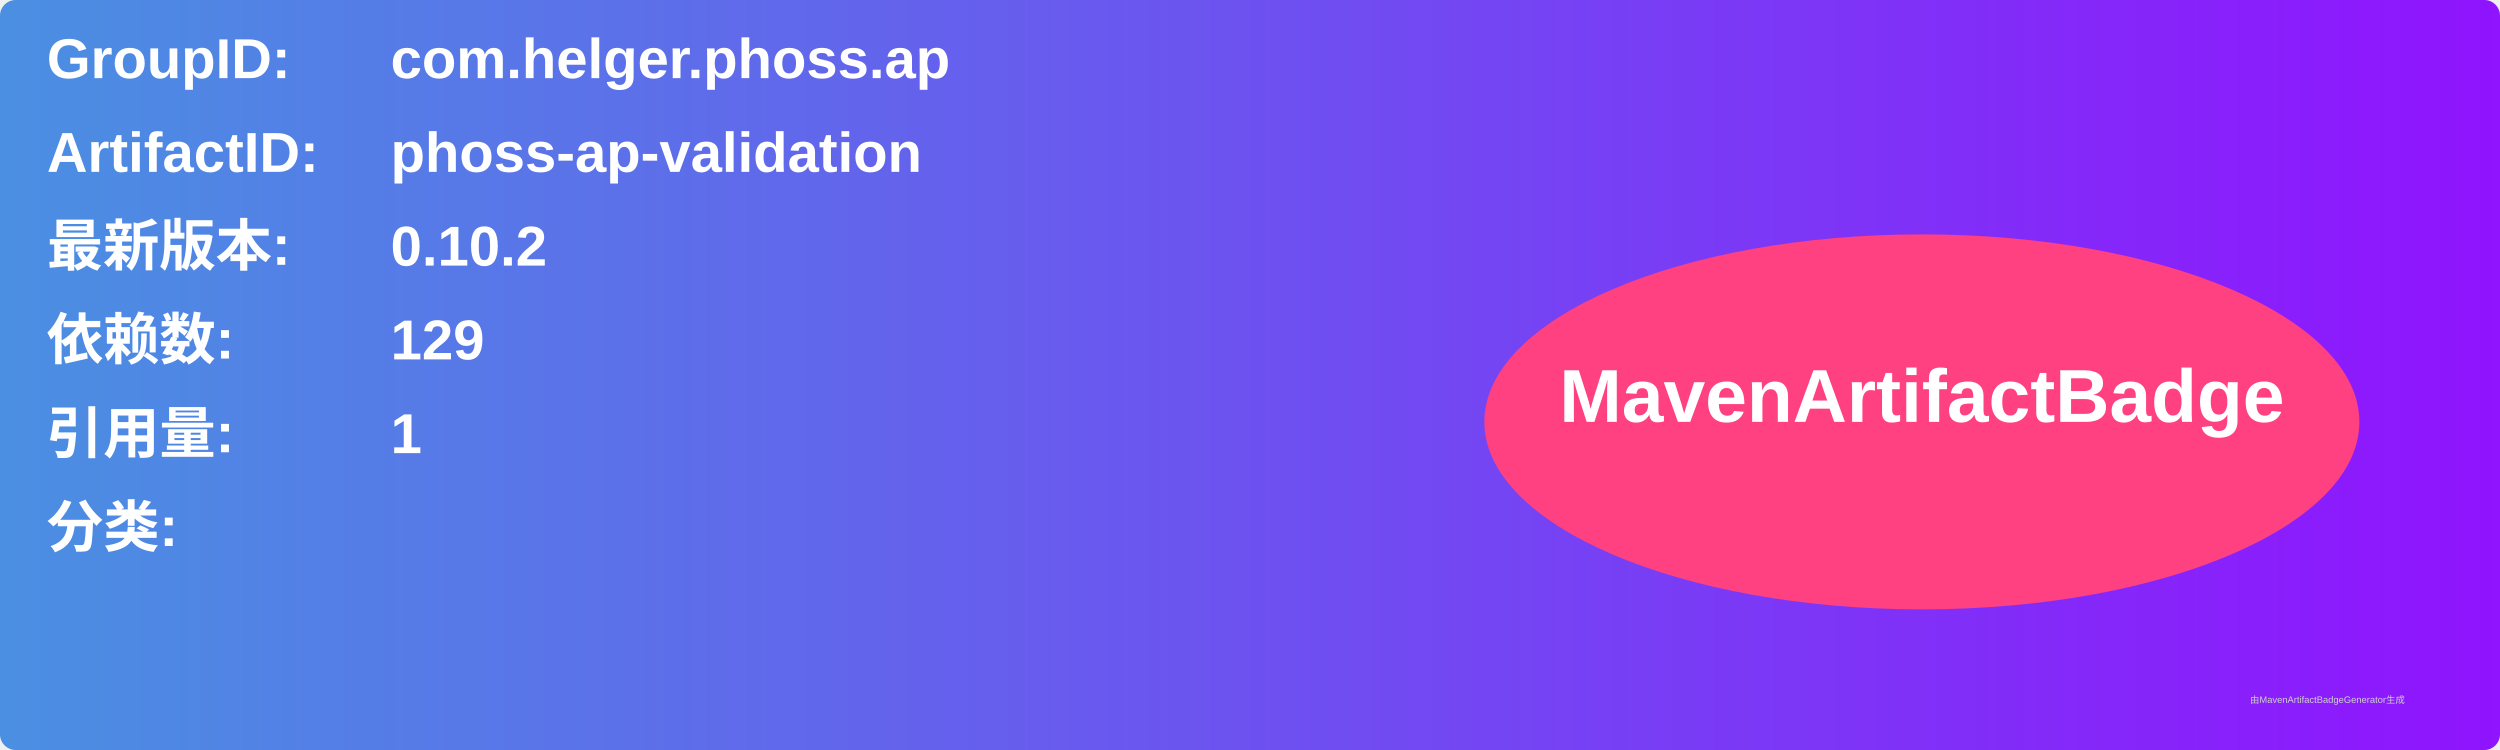
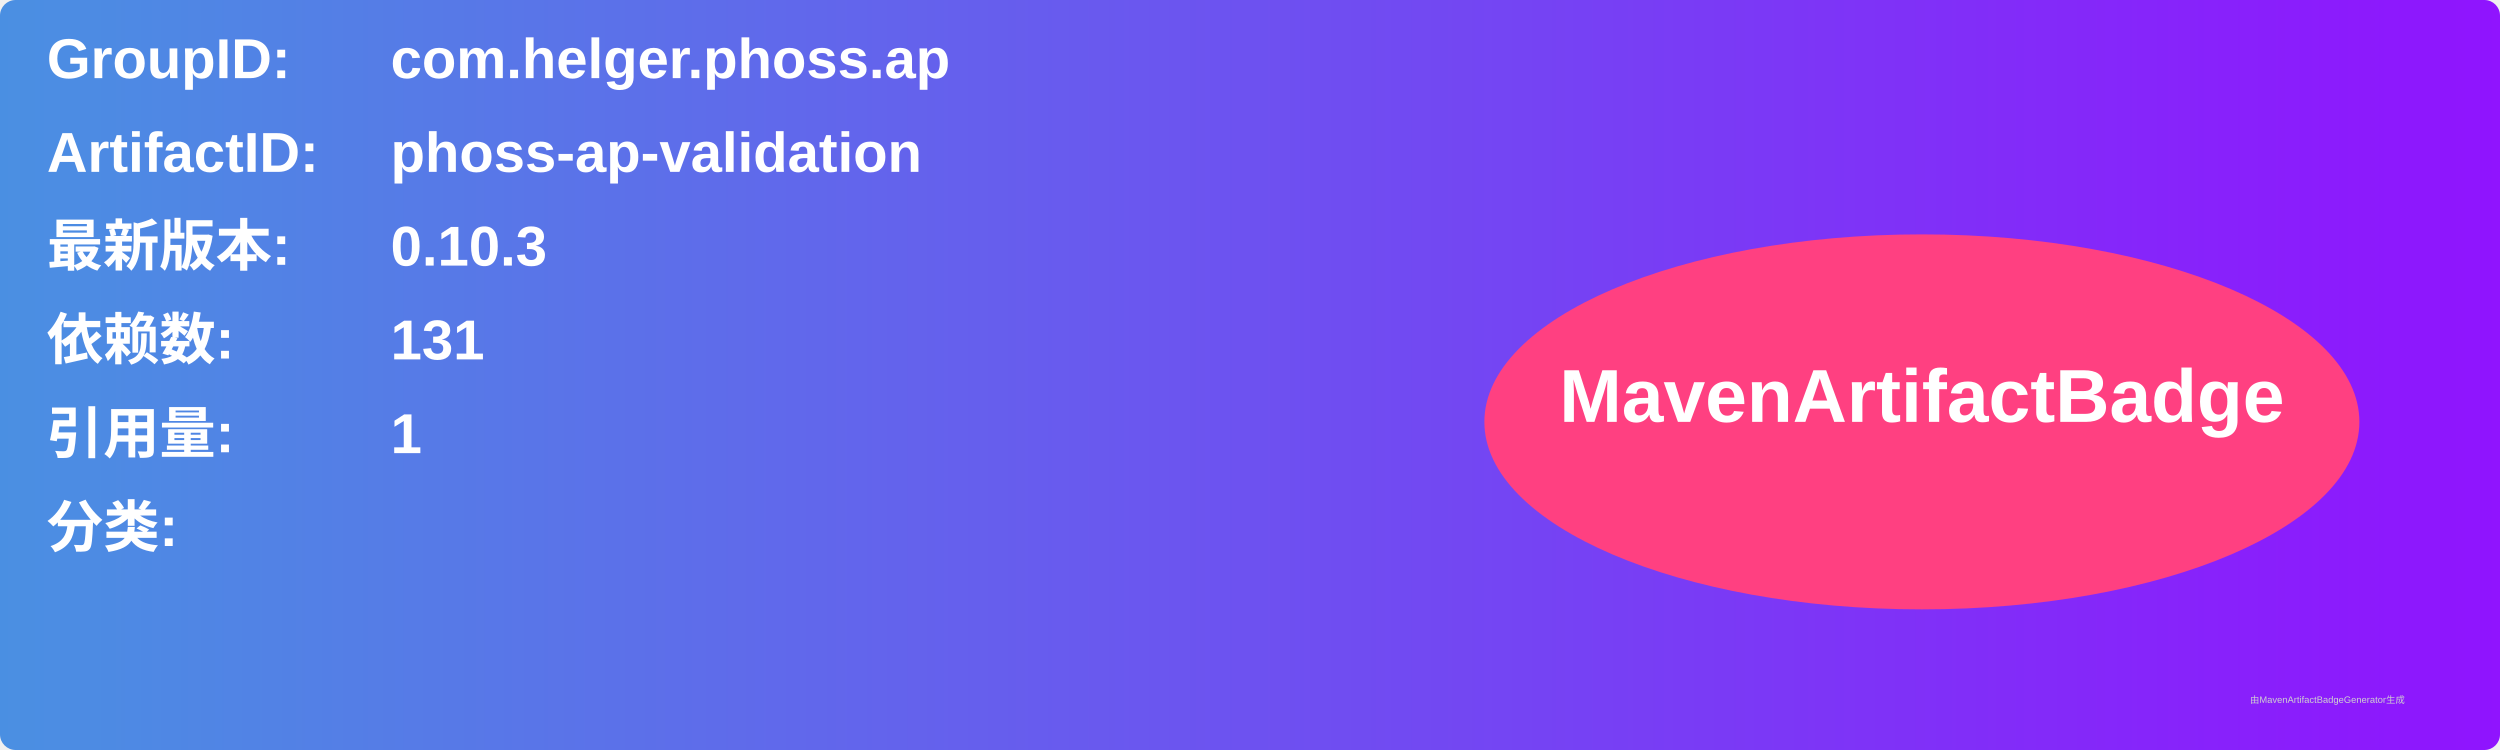
<svg xmlns="http://www.w3.org/2000/svg" width="800" height="240" viewBox="0 0 800 240">
  <linearGradient id="grad" x1="0%" y1="0%" x2="100%" y2="0%">
    <stop offset="0%" stop-color="#4a90e2" />
    <stop offset="100%" stop-color="#9013fe" />
  </linearGradient>
  <rect width="100%" height="100%" rx="5" ry="5" fill="url(#grad)" />
  <g transform="translate(15, 15)">
    <text x="0" y="10" font-family="Arial" font-size="18" fill="white" font-weight="bold" width="260">GroupID:</text>
    <text x="110" y="10" font-family="Arial" font-size="18" fill="white" font-weight="bold" width="460">com.helger.phoss.ap</text>
    <text x="0" y="40" font-family="Arial" font-size="18" fill="white" font-weight="bold" width="260">ArtifactID:</text>
    <text x="110" y="40" font-family="Arial" font-size="18" fill="white" font-weight="bold" width="460">phoss-ap-validation</text>
    <text x="0" y="70" font-family="Arial" font-size="18" fill="white" font-weight="bold">最新版本:</text>
    <text x="110" y="70" font-family="Arial" font-size="18" fill="white" font-weight="bold">
-       <tspan font-weight="bold">0.10.2</tspan>
+       <tspan font-weight="bold">0.10.3</tspan>
    </text>
    <text x="0" y="100" font-family="Arial" font-size="18" fill="white" font-weight="bold">依赖数: </text>
    <text x="110" y="100" font-family="Arial" font-size="18" fill="white">
-       <tspan font-weight="bold">129</tspan>
+       <tspan font-weight="bold">131</tspan>
    </text>
    <text x="0" y="130" font-family="Arial" font-size="18" fill="white" font-weight="bold">引用量: </text>
    <text x="110" y="130" font-family="Arial" font-size="18" fill="white">
      <tspan font-weight="bold">1</tspan>
    </text>
    <text x="0" y="160" font-family="Arial" font-size="18" fill="white" font-weight="bold">分类:</text>
    <text x="10" y="190" font-family="Arial" font-size="10" fill="white">
      <tspan font-weight="bold" />
    </text>
    <ellipse cx="600" cy="120" rx="140" ry="60" fill="#ff4081" />
    <text x="600" y="120" text-anchor="middle" font-family="Arial" font-size="24" fill="white" font-weight="bold">MavenArtifactBadge</text>
  </g>
  <text x="720" y="225" font-family="Arial" font-size="3" fill="#d0d0d0">由MavenArtifactBadgeGenerator生成</text>
</svg>
